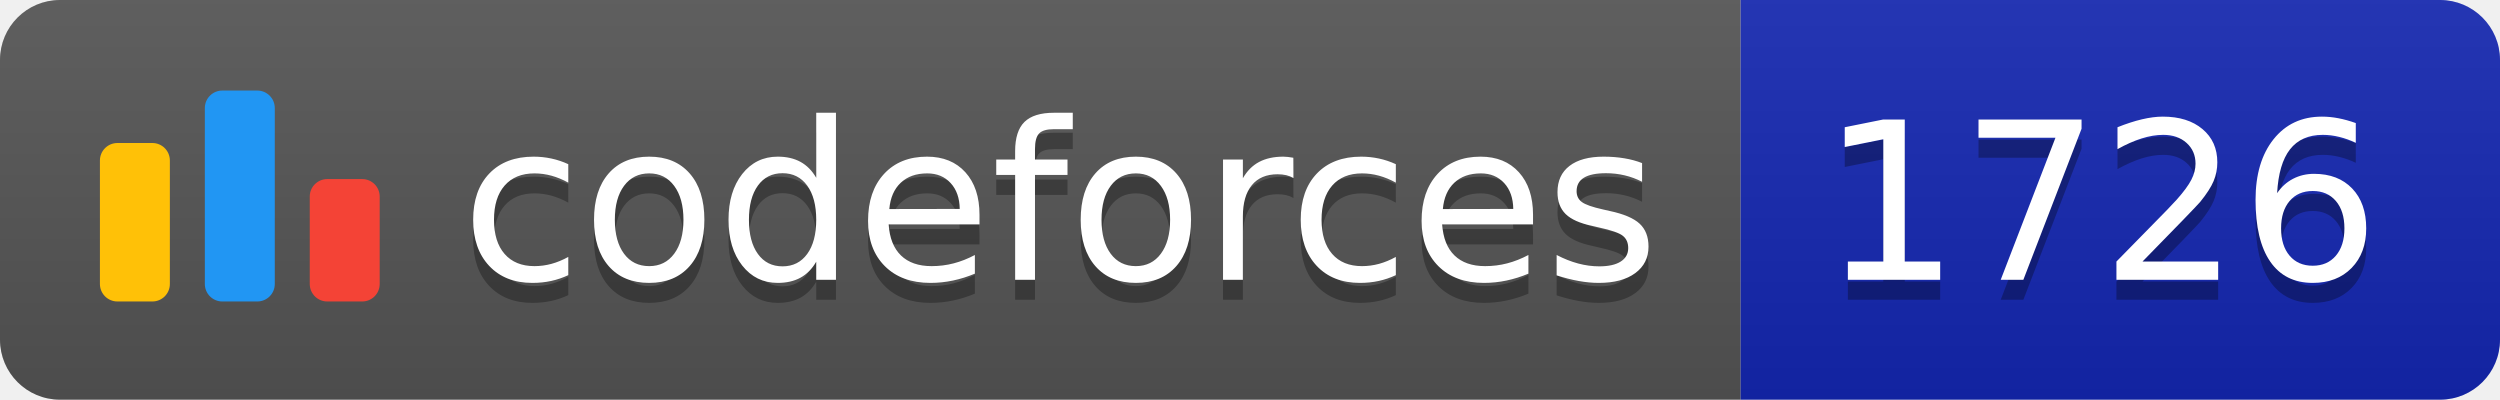
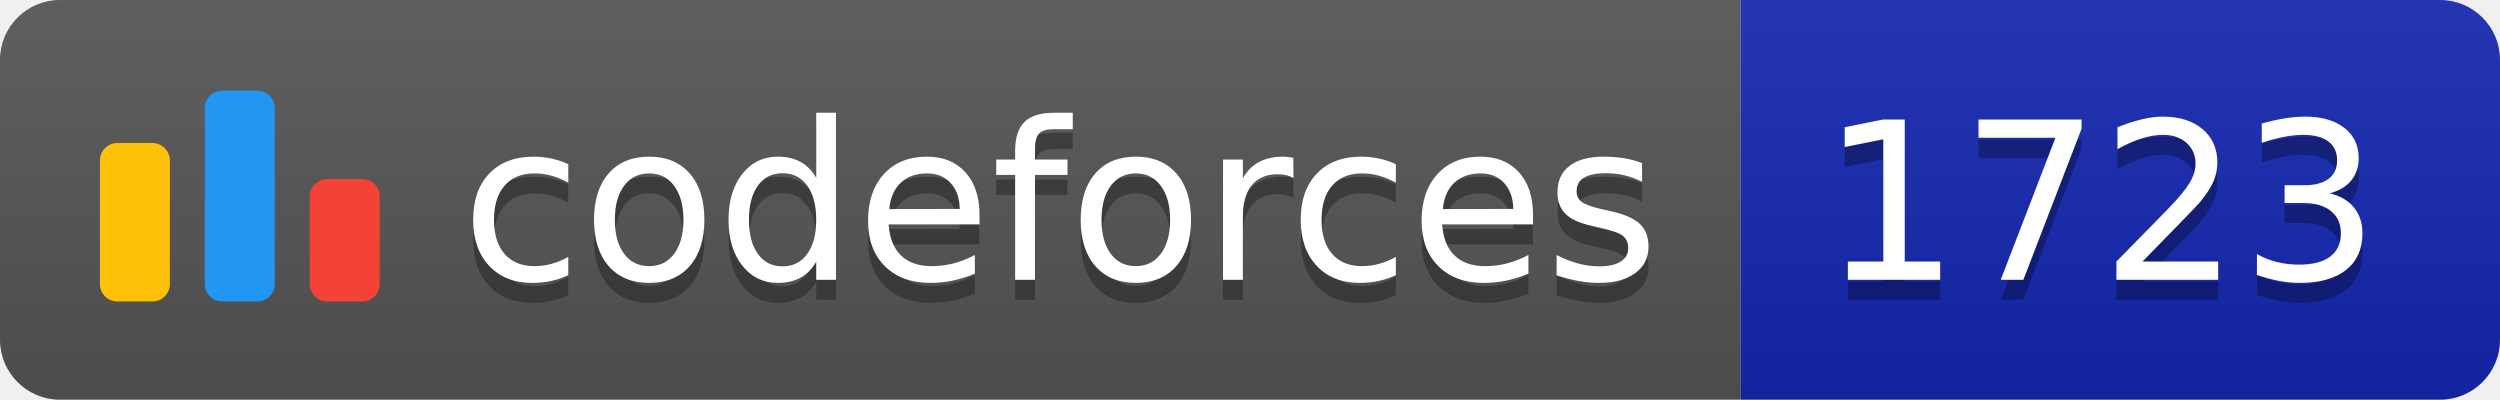
<svg xmlns="http://www.w3.org/2000/svg" width="125.1" height="20">
  <linearGradient id="smooth" x2="0" y2="100%">
    <stop offset="0" stop-color="#bbb" stop-opacity=".1" />
    <stop offset="1" stop-opacity=".1" />
  </linearGradient>
  <clipPath id="round">
    <rect width="125.1" height="20" rx="3" fill="#fff" />
  </clipPath>
  <g clip-path="url(#round)">
    <rect width="87.1" height="20" fill="#555" />
    <rect x="87.1" width="38.0" height="20" fill="#1427B2" />
    <rect width="125.1" height="20" fill="url(#smooth)" />
  </g>
  <g fill="#fff" text-anchor="middle" font-family="DejaVu Sans,Verdana,Geneva,sans-serif" font-size="110">
    <svg x="5" y="3" class="logo" width="14" height="14" viewBox="0 0 32 25" fill="none">
      <rect y="6" width="8" height="18.125" rx="2" fill="#FFC107" />
      <rect x="24" y="10.125" width="8" height="14" rx="2" fill="#F44336" />
      <rect x="12" width="8" height="24.125" rx="2" fill="#2196F3" />
    </svg>
    <text x="530.5" y="150" fill="#010101" fill-opacity=".3" transform="scale(0.1)" textLength="601.0" lengthAdjust="spacing">codeforces
        </text>
    <text x="530.5" y="140" transform="scale(0.1)" textLength="601.0" lengthAdjust="spacing">codeforces</text>
-     <text x="1051.0" y="150" fill="#010101" fill-opacity=".3" transform="scale(0.1)" textLength="280.0" lengthAdjust="spacing">1726
+     <text x="1051.0" y="150" fill="#010101" fill-opacity=".3" transform="scale(0.1)" textLength="280.0" lengthAdjust="spacing">1723
        </text>
-     <text x="1051.0" y="140" transform="scale(0.1)" textLength="280.0" lengthAdjust="spacing">1726</text>
+     <text x="1051.0" y="140" transform="scale(0.1)" textLength="280.0" lengthAdjust="spacing">1723</text>
  </g>
</svg>
